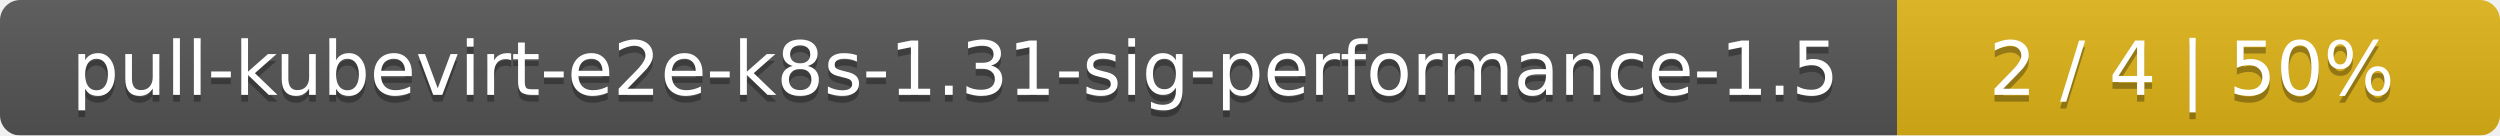
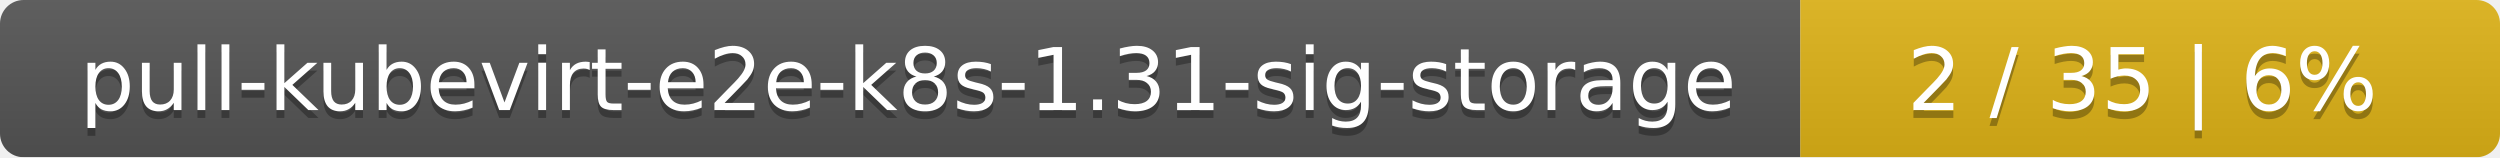
- <svg xmlns="http://www.w3.org/2000/svg" width="369" height="20">
+ <svg xmlns="http://www.w3.org/2000/svg" width="318" height="20">
  <linearGradient id="smooth" x2="0" y2="100%">
    <stop offset="0" stop-color="#bbb" stop-opacity=".1" />
    <stop offset="1" stop-opacity=".1" />
  </linearGradient>
  <mask id="round">
-     <rect width="369" height="20" rx="3" fill="#fff" />
+     <rect width="318" height="20" rx="3" fill="#fff" />
  </mask>
  <g mask="url(#round)">
-     <rect width="280" height="20" fill="#555" />
-     <rect x="280" width="89" height="20" fill="#dfb317" />
-     <rect width="369" height="20" fill="url(#smooth)" />
+     <rect width="229" height="20" fill="#555" />
+     <rect x="229" width="89" height="20" fill="#dfb317" />
+     <rect width="318" height="20" fill="url(#smooth)" />
  </g>
  <g fill="#fff" text-anchor="middle" font-family="DejaVu Sans,Verdana,Geneva,sans-serif" font-size="11">
-     <text x="141" y="15" fill="#010101" fill-opacity=".3">pull-kubevirt-e2e-k8s-1.31-sig-performance-1.5</text>
-     <text x="141" y="14">pull-kubevirt-e2e-k8s-1.31-sig-performance-1.5</text>
-     <text x="323.5" y="15" fill="#010101" fill-opacity=".3">2 / 4    |    50%</text>
-     <text x="323.5" y="14">2 / 4    |    50%</text>
+     <text x="115.5" y="15" fill="#010101" fill-opacity=".3">pull-kubevirt-e2e-k8s-1.31-sig-storage</text>
+     <text x="115.5" y="14">pull-kubevirt-e2e-k8s-1.31-sig-storage</text>
+     <text x="272.5" y="15" fill="#010101" fill-opacity=".3">2 / 35    |    6%</text>
+     <text x="272.5" y="14">2 / 35    |    6%</text>
  </g>
</svg>
